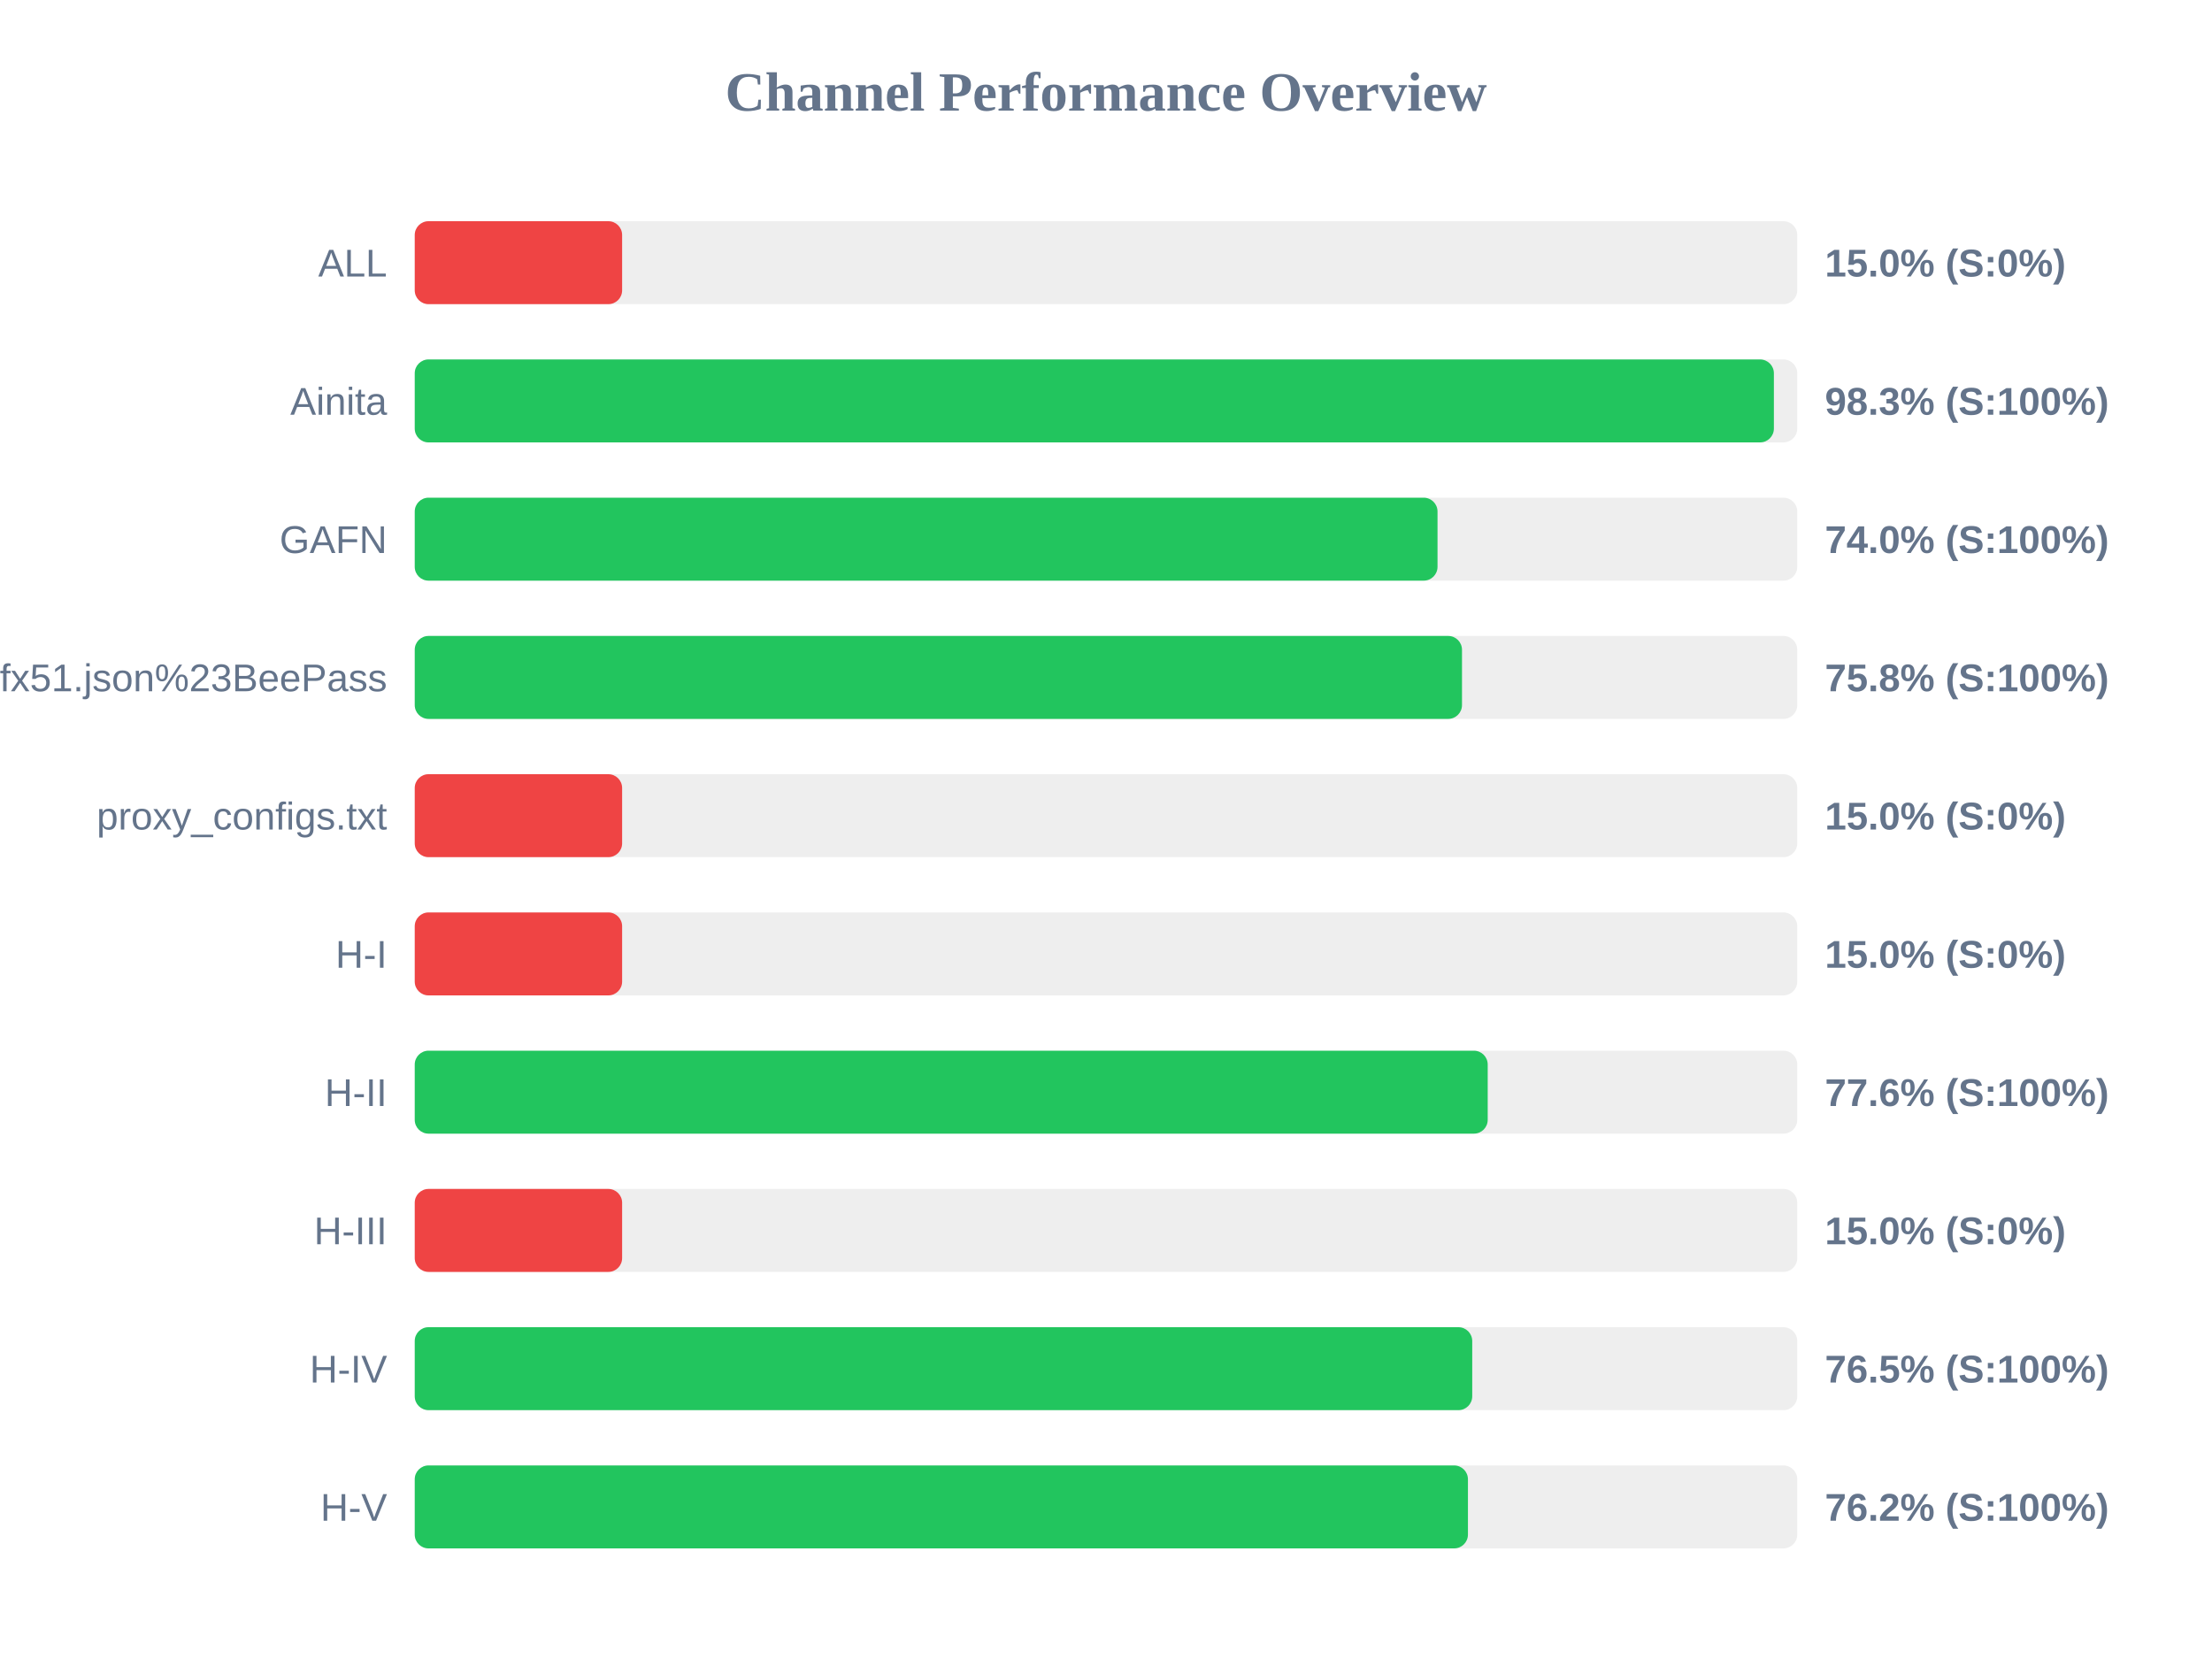
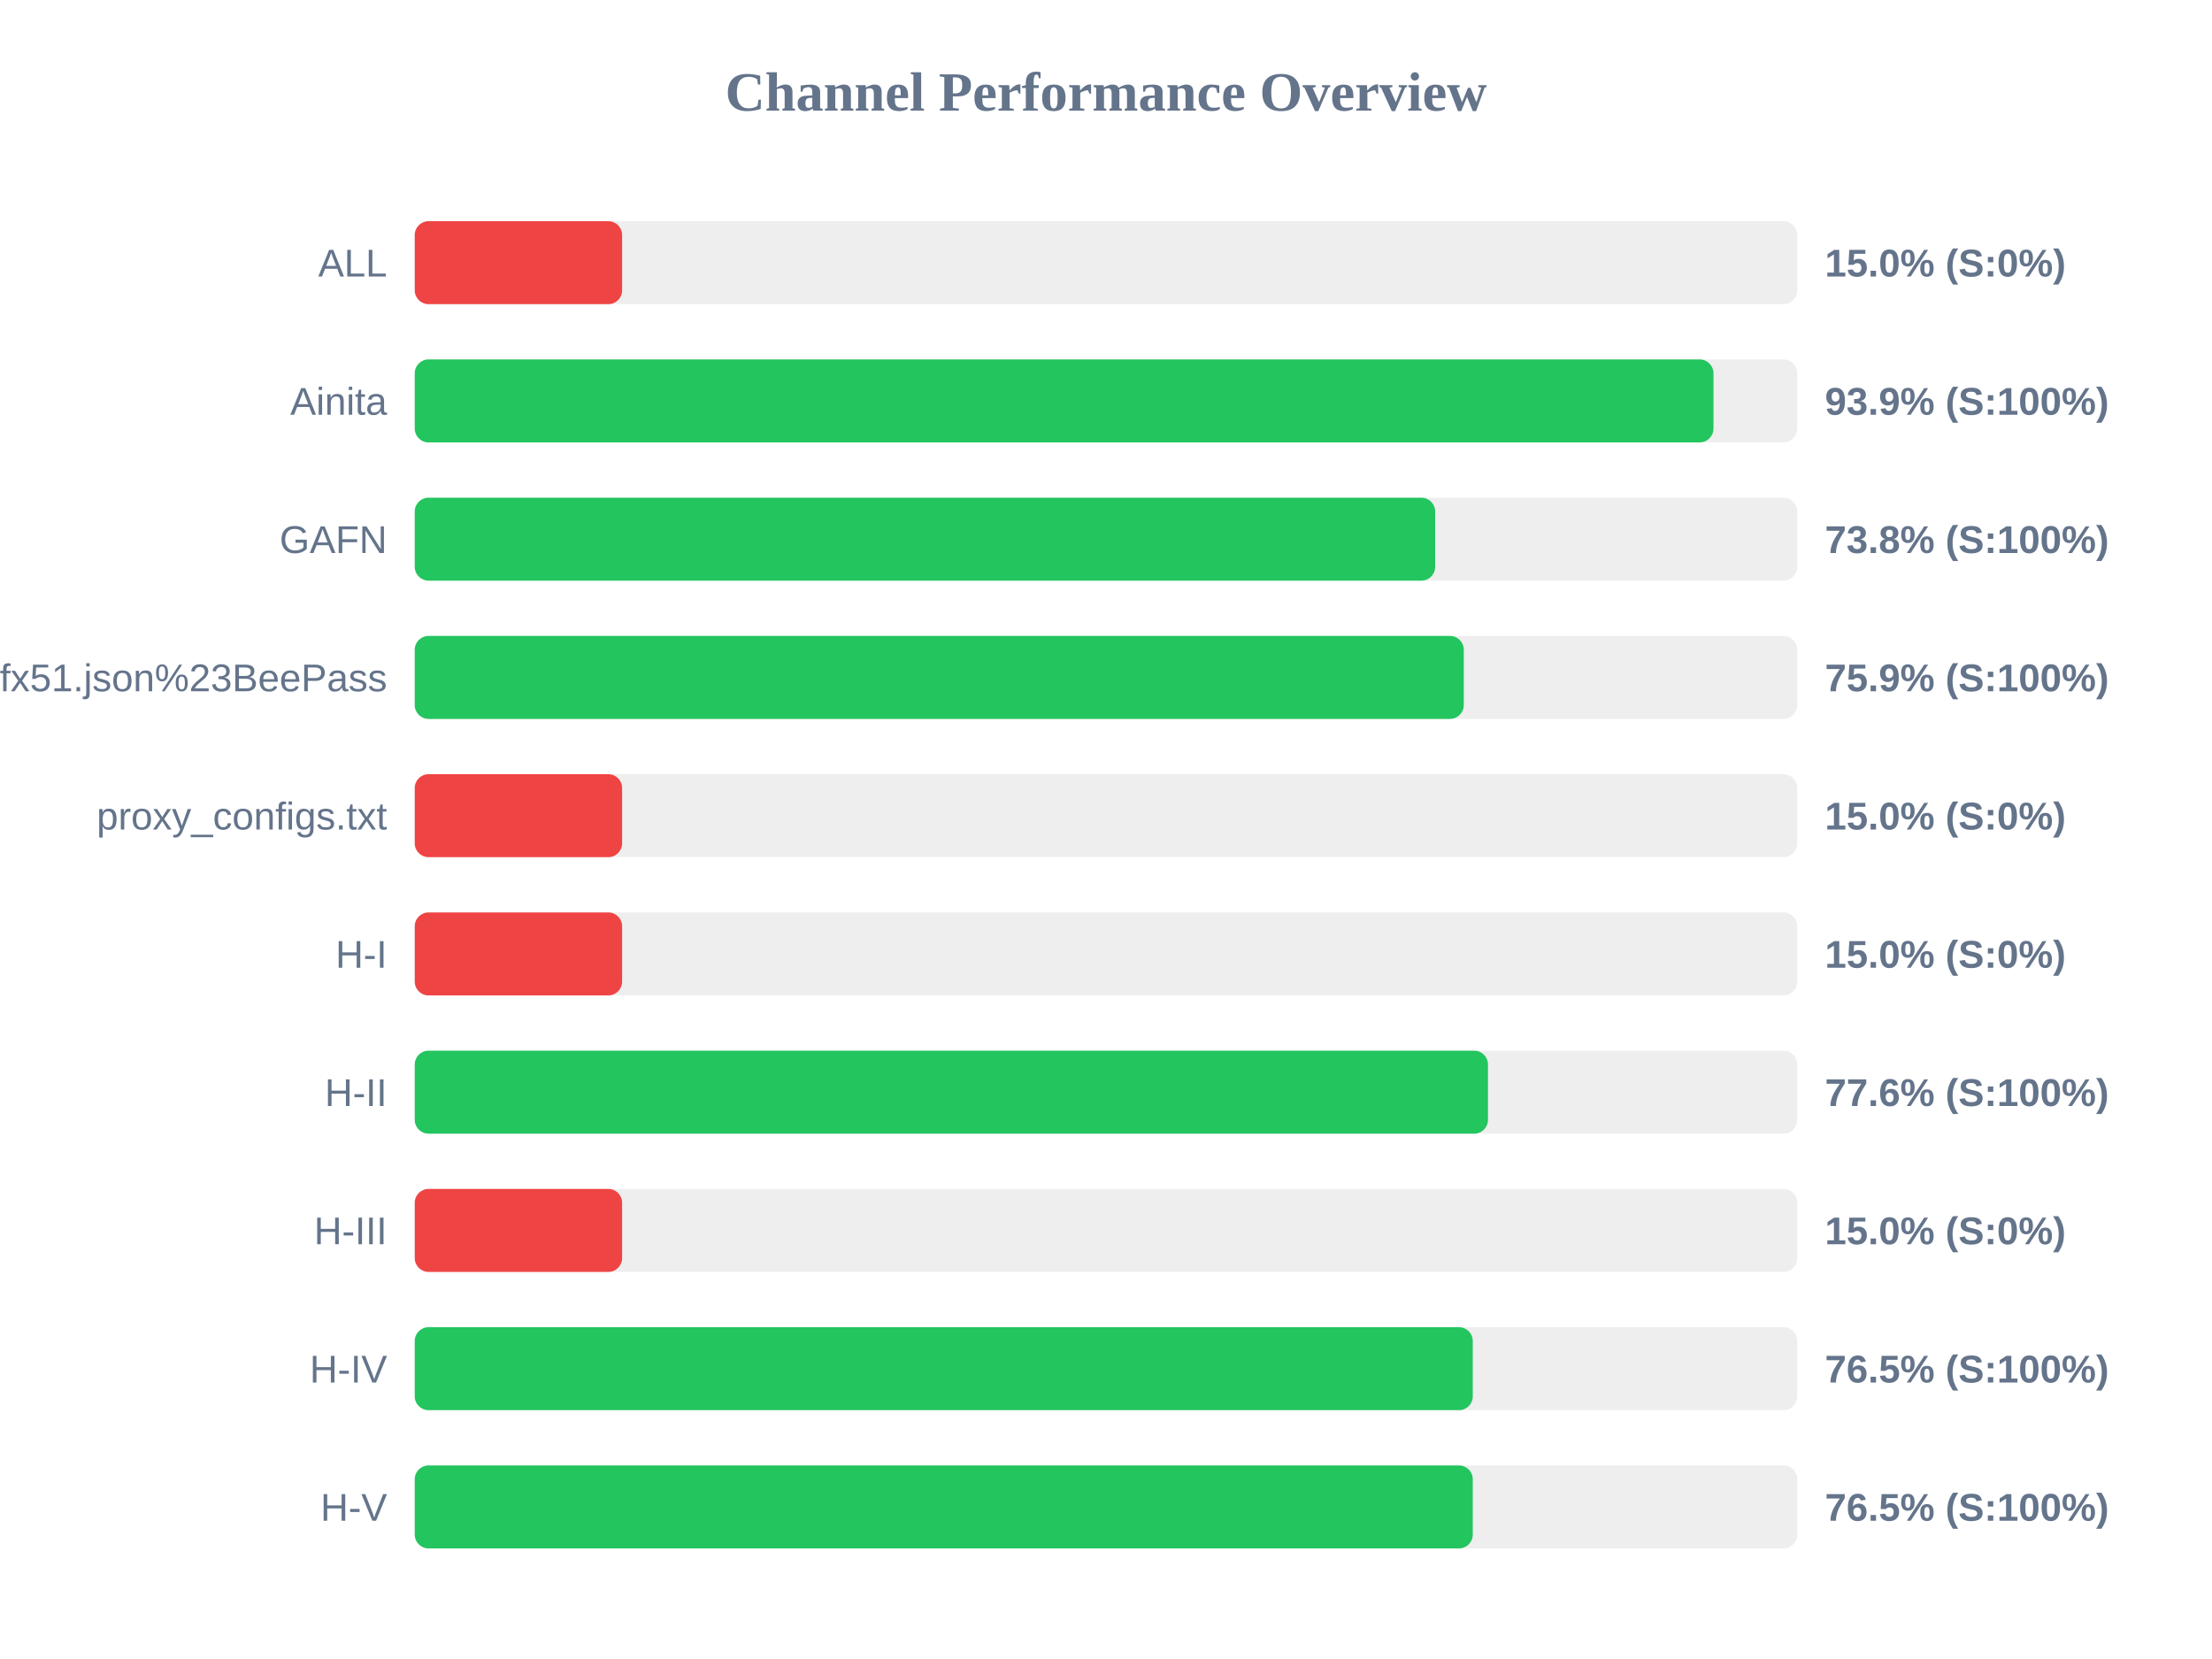
<svg xmlns="http://www.w3.org/2000/svg" width="800" height="600" version="1.1">
  <style>
        .row { font: 14px Arial; fill: #64748b; }
        .score { font: bold 14px Arial; fill: #64748b; }
    </style>
  <text x="400" y="40" text-anchor="middle" font-size="20px" font-weight="bold" fill="#64748b">Channel Performance Overview</text>
  <rect x="150" y="80" width="500" height="30" fill="#eee" rx="5" />
  <rect x="150" y="80" width="75.0" height="30" fill="#ef4444" rx="5" />
  <text x="140" y="100" text-anchor="end" class="row">ALL</text>
  <text x="660" y="100" text-anchor="start" class="score">15.0% (S:0%)</text>
  <rect x="150" y="130" width="500" height="30" fill="#eee" rx="5" />
-   <rect x="150" y="130" width="491.55" height="30" fill="#22c55e" rx="5" />
+   <rect x="150" y="130" width="469.7" height="30" fill="#22c55e" rx="5" />
  <text x="140" y="150" text-anchor="end" class="row">Ainita</text>
-   <text x="660" y="150" text-anchor="start" class="score">98.3% (S:100%)</text>
+   <text x="660" y="150" text-anchor="start" class="score">93.9% (S:100%)</text>
  <rect x="150" y="180" width="500" height="30" fill="#eee" rx="5" />
-   <rect x="150" y="180" width="369.9" height="30" fill="#22c55e" rx="5" />
+   <rect x="150" y="180" width="369.05" height="30" fill="#22c55e" rx="5" />
  <text x="140" y="200" text-anchor="end" class="row">GAFN</text>
-   <text x="660" y="200" text-anchor="start" class="score">74.0% (S:100%)</text>
+   <text x="660" y="200" text-anchor="start" class="score">73.8% (S:100%)</text>
  <rect x="150" y="230" width="500" height="30" fill="#eee" rx="5" />
-   <rect x="150" y="230" width="378.75" height="30" fill="#22c55e" rx="5" />
+   <rect x="150" y="230" width="379.4" height="30" fill="#22c55e" rx="5" />
  <text x="140" y="250" text-anchor="end" class="row">sub?s=ssconf%3A%2F%2Fs3.amazonaws.com%2Fbeedynconprd%2Fzf38bv6oxi1nv3wfkpmxyfl8yj5fargza3foantoalu16vznl0ckxx7bgf1ufx51.json%23BeePass</text>
-   <text x="660" y="250" text-anchor="start" class="score">75.8% (S:100%)</text>
+   <text x="660" y="250" text-anchor="start" class="score">75.9% (S:100%)</text>
  <rect x="150" y="280" width="500" height="30" fill="#eee" rx="5" />
  <rect x="150" y="280" width="75.0" height="30" fill="#ef4444" rx="5" />
  <text x="140" y="300" text-anchor="end" class="row">proxy_configs.txt</text>
  <text x="660" y="300" text-anchor="start" class="score">15.0% (S:0%)</text>
  <rect x="150" y="330" width="500" height="30" fill="#eee" rx="5" />
  <rect x="150" y="330" width="75.0" height="30" fill="#ef4444" rx="5" />
  <text x="140" y="350" text-anchor="end" class="row">H-I</text>
  <text x="660" y="350" text-anchor="start" class="score">15.0% (S:0%)</text>
  <rect x="150" y="380" width="500" height="30" fill="#eee" rx="5" />
-   <rect x="150" y="380" width="388.05" height="30" fill="#22c55e" rx="5" />
+   <rect x="150" y="380" width="388.15" height="30" fill="#22c55e" rx="5" />
  <text x="140" y="400" text-anchor="end" class="row">H-II</text>
  <text x="660" y="400" text-anchor="start" class="score">77.6% (S:100%)</text>
  <rect x="150" y="430" width="500" height="30" fill="#eee" rx="5" />
  <rect x="150" y="430" width="75.0" height="30" fill="#ef4444" rx="5" />
  <text x="140" y="450" text-anchor="end" class="row">H-III</text>
  <text x="660" y="450" text-anchor="start" class="score">15.0% (S:0%)</text>
  <rect x="150" y="480" width="500" height="30" fill="#eee" rx="5" />
-   <rect x="150" y="480" width="382.45" height="30" fill="#22c55e" rx="5" />
+   <rect x="150" y="480" width="382.65" height="30" fill="#22c55e" rx="5" />
  <text x="140" y="500" text-anchor="end" class="row">H-IV</text>
  <text x="660" y="500" text-anchor="start" class="score">76.5% (S:100%)</text>
  <rect x="150" y="530" width="500" height="30" fill="#eee" rx="5" />
-   <rect x="150" y="530" width="380.9" height="30" fill="#22c55e" rx="5" />
+   <rect x="150" y="530" width="382.65" height="30" fill="#22c55e" rx="5" />
  <text x="140" y="550" text-anchor="end" class="row">H-V</text>
-   <text x="660" y="550" text-anchor="start" class="score">76.2% (S:100%)</text>
+   <text x="660" y="550" text-anchor="start" class="score">76.5% (S:100%)</text>
</svg>
